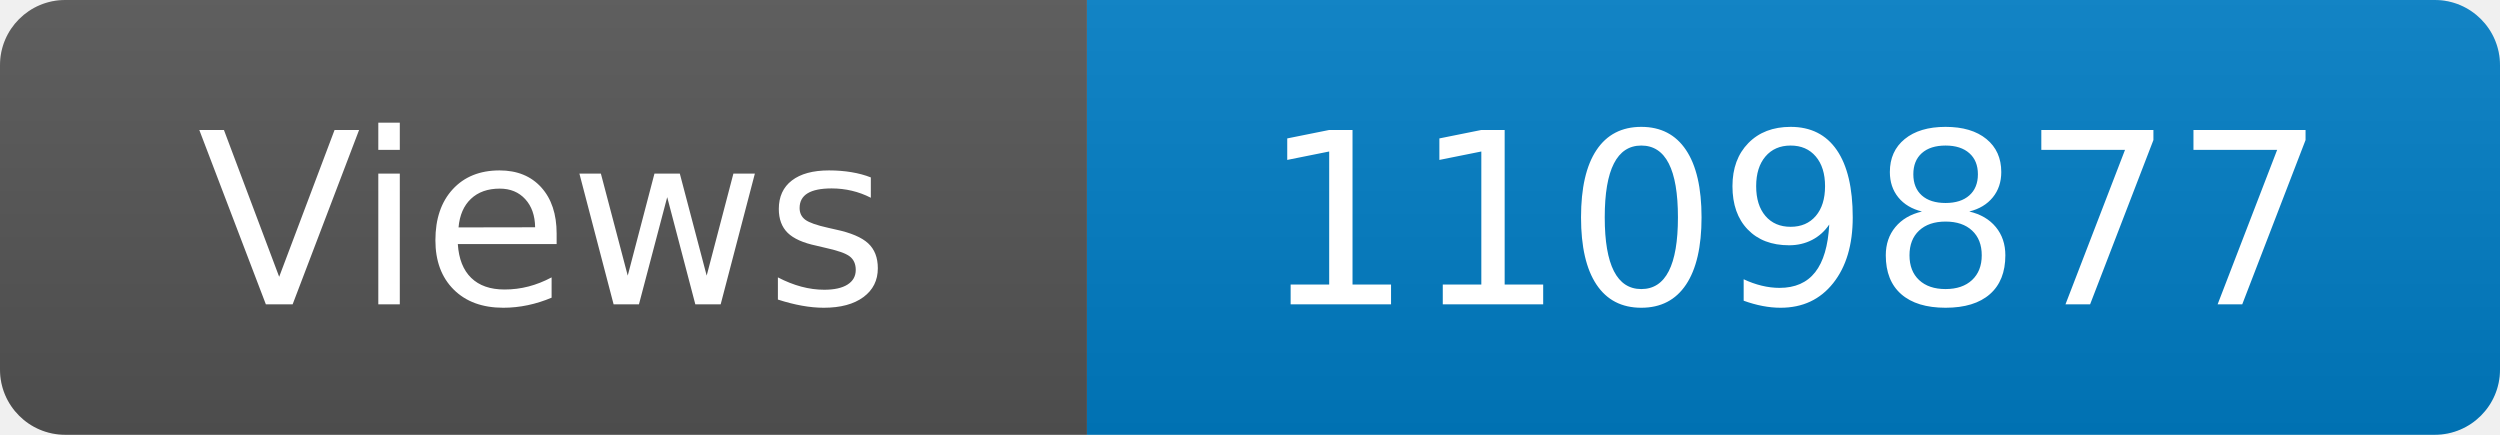
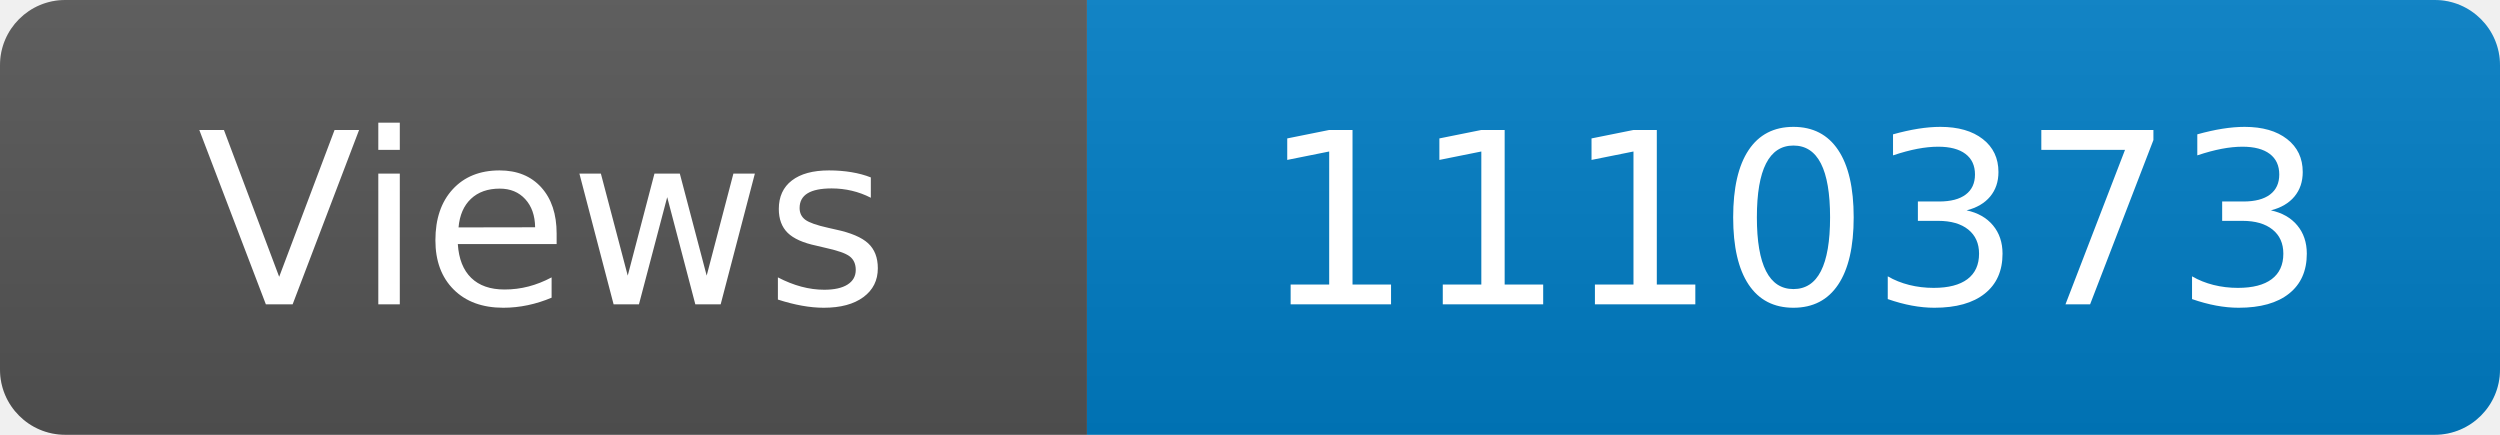
<svg xmlns="http://www.w3.org/2000/svg" width="115" height="20" role="img" aria-label="Maintained?: yes">
  <linearGradient id="s" x2="0" y2="100%">
    <stop offset="0" stop-color="#bbb" stop-opacity=".1" />
    <stop offset="1" stop-opacity=".1" />
  </linearGradient>
  <clipPath id="r">
    <rect width="115" height="20" rx="3" fill="#fff" />
  </clipPath>
  <g clip-path="url(#r)">
    <rect width="50" height="20" fill="#555" />
    <rect x="50" width="160" height="20" fill="#007ec6" />
    <rect width="115" height="20" fill="url(#s)" />
  </g>
  <g fill="#fff" text-anchor="middle" font-family="Verdana,Geneva,DejaVu Sans,sans-serif" font-size="110">
    <text x="250" y="140" transform="scale(.1)" fill="#fff">Views</text>
-     <text x="825" y="140" transform="scale(.1)" fill="#fff">1109877</text>
+     <text x="825" y="140" transform="scale(.1)" fill="#fff">1110373</text>
  </g>
</svg>
